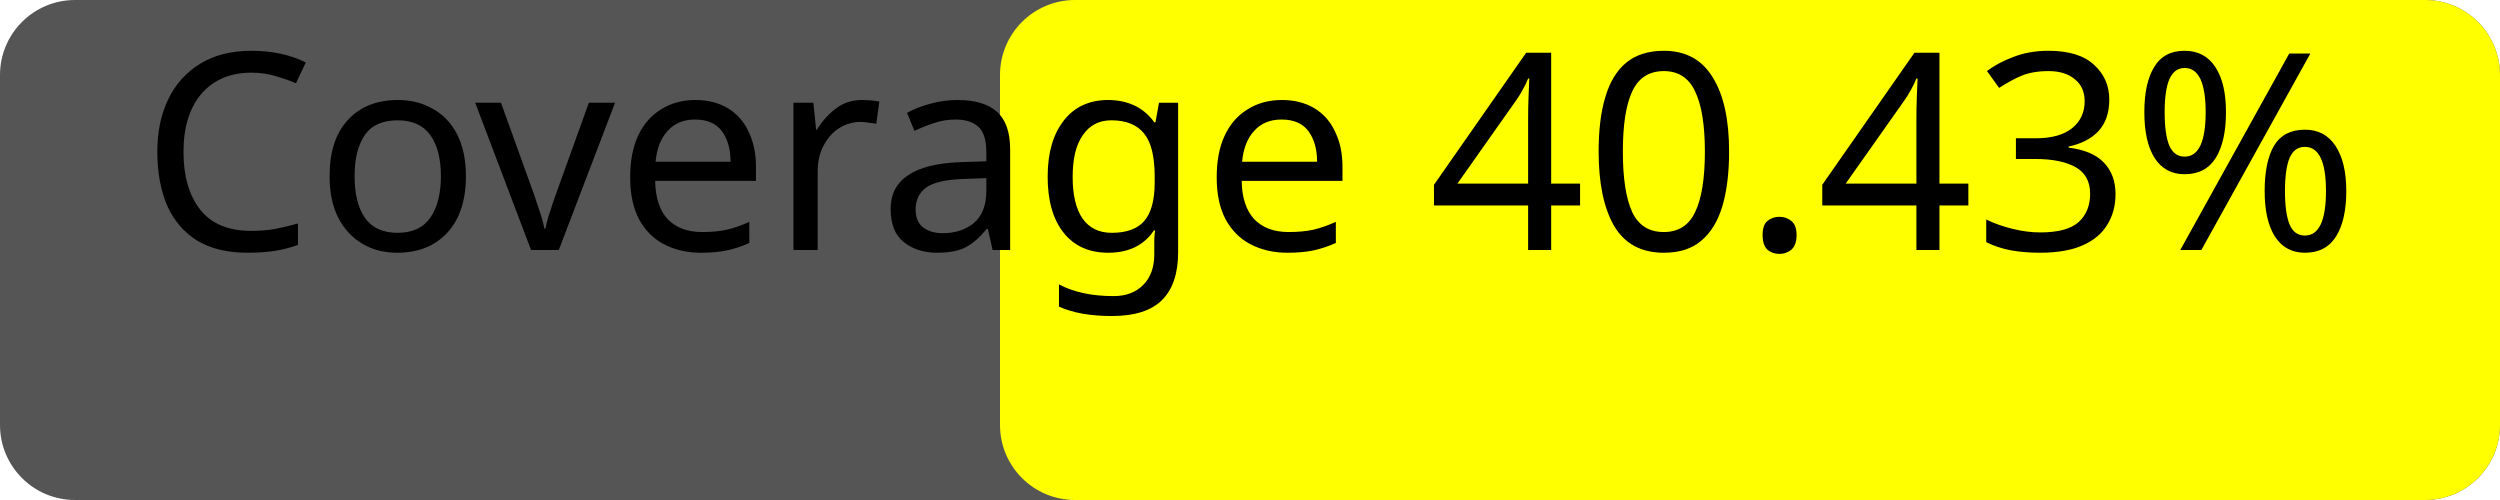
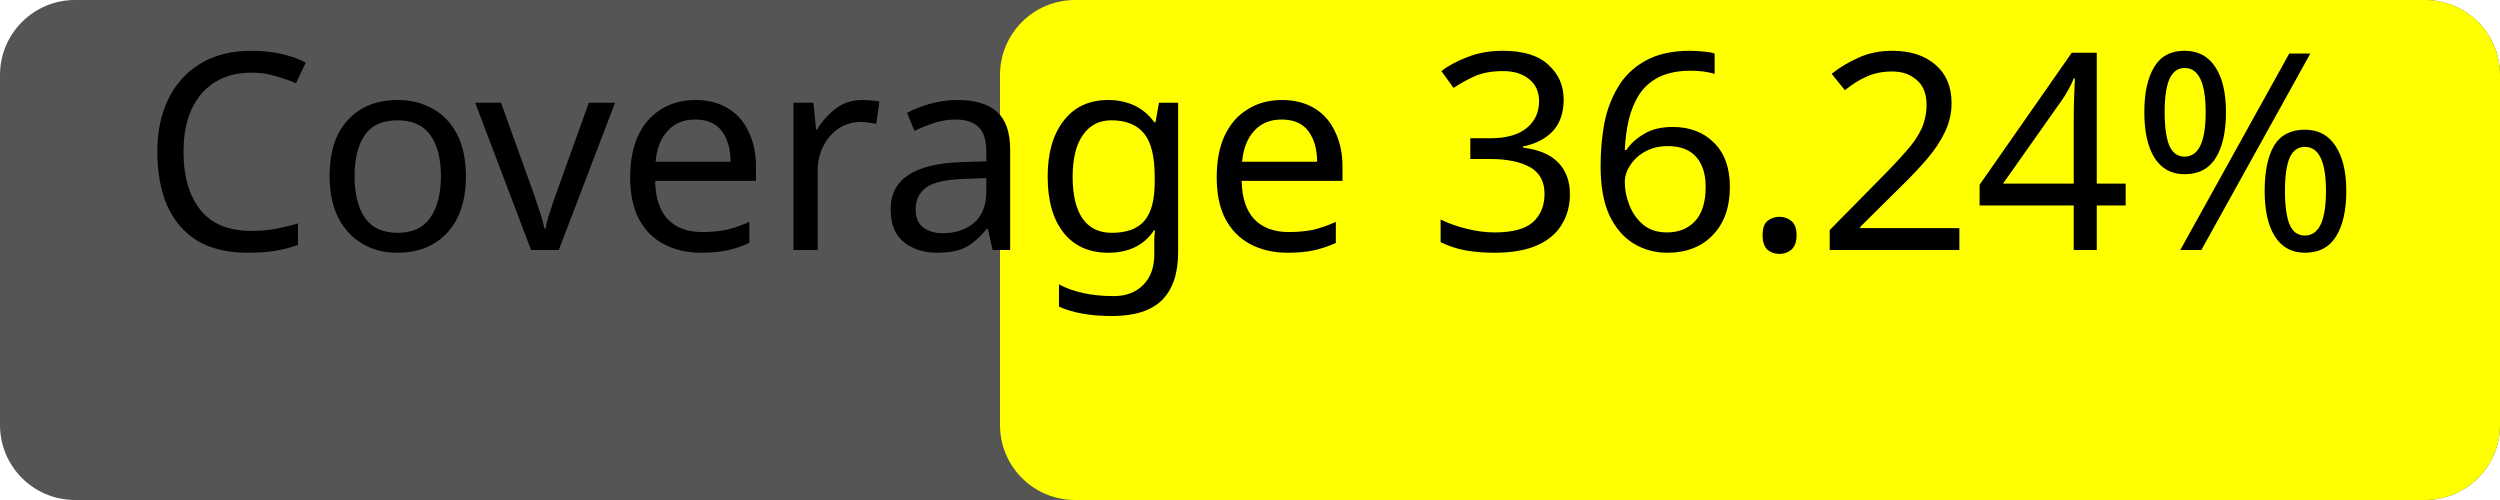
<svg xmlns="http://www.w3.org/2000/svg" width="100" height="20">
  <rect width="100" height="20" rx="3" fill="#555" />
  <rect x="40" width="60" height="20" rx="3" fill="yellow" />
-   <text x="50%" y="50%" alignment-baseline="middle" text-anchor="middle" fill="#000" font-size="11" font-family="Verdana">Coverage 40.43%</text>
+   <text x="50%" y="50%" alignment-baseline="middle" text-anchor="middle" fill="#000" font-size="11" font-family="Verdana">Coverage 36.24%</text>
</svg>
